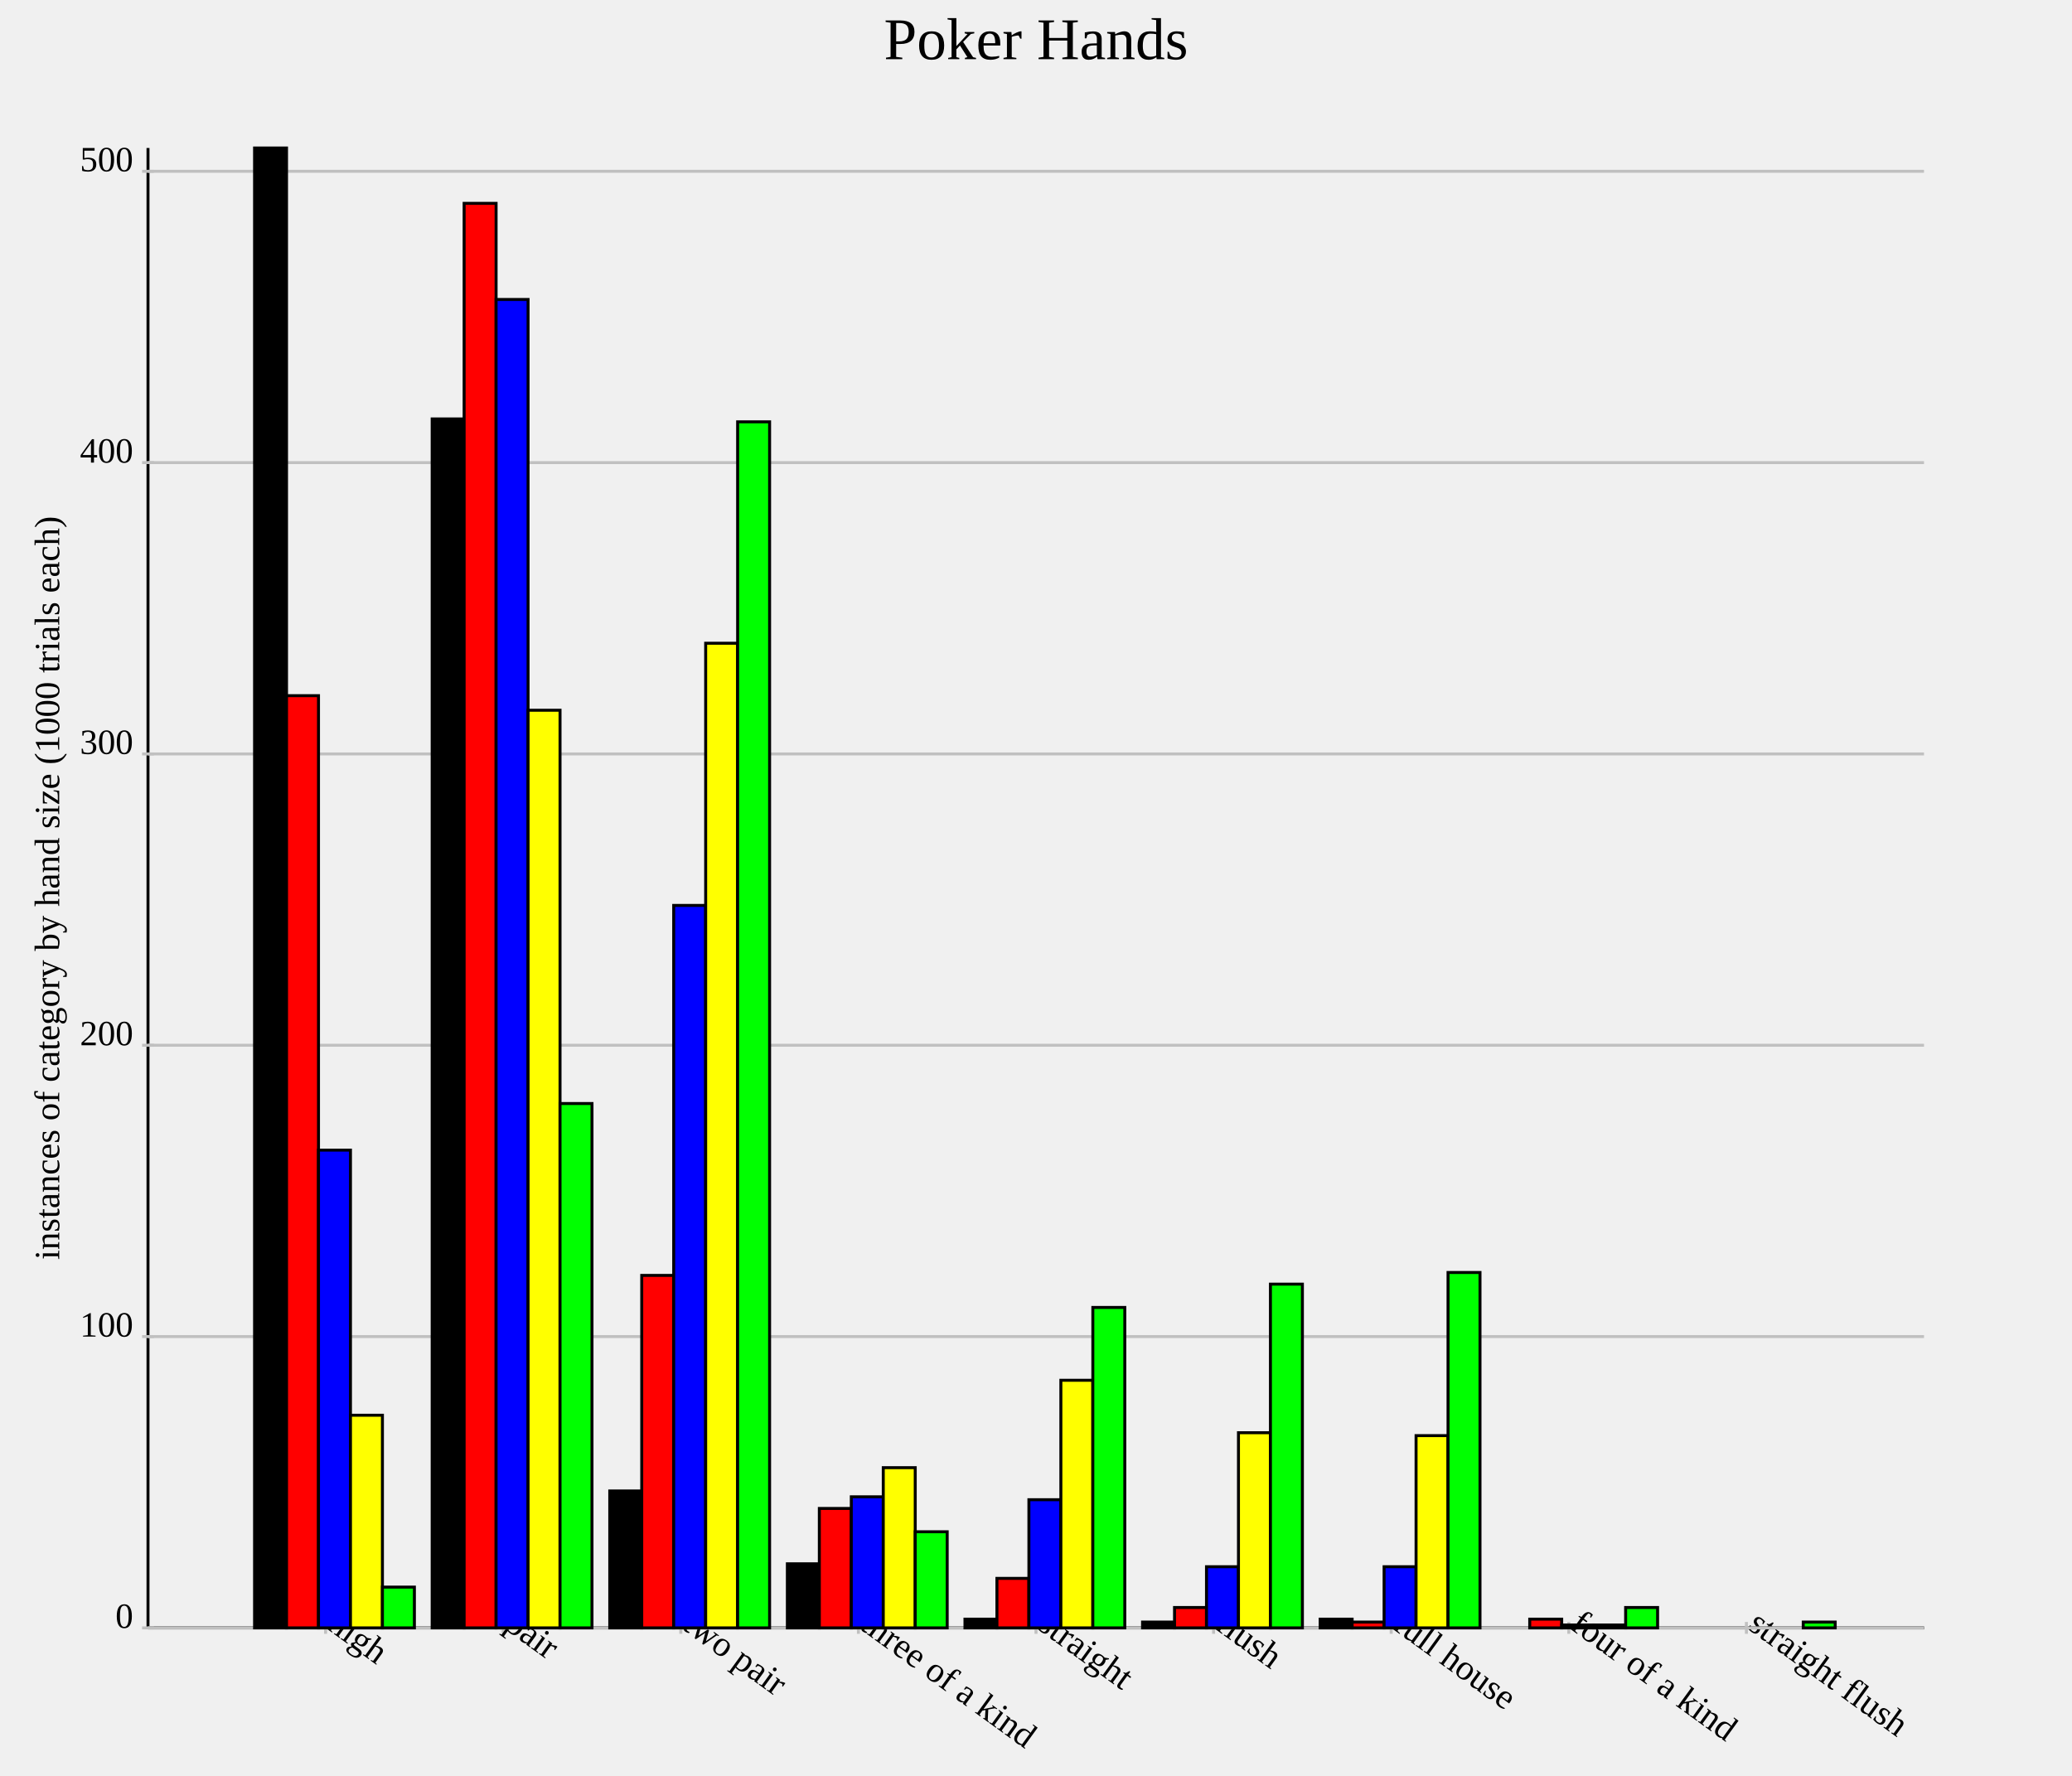
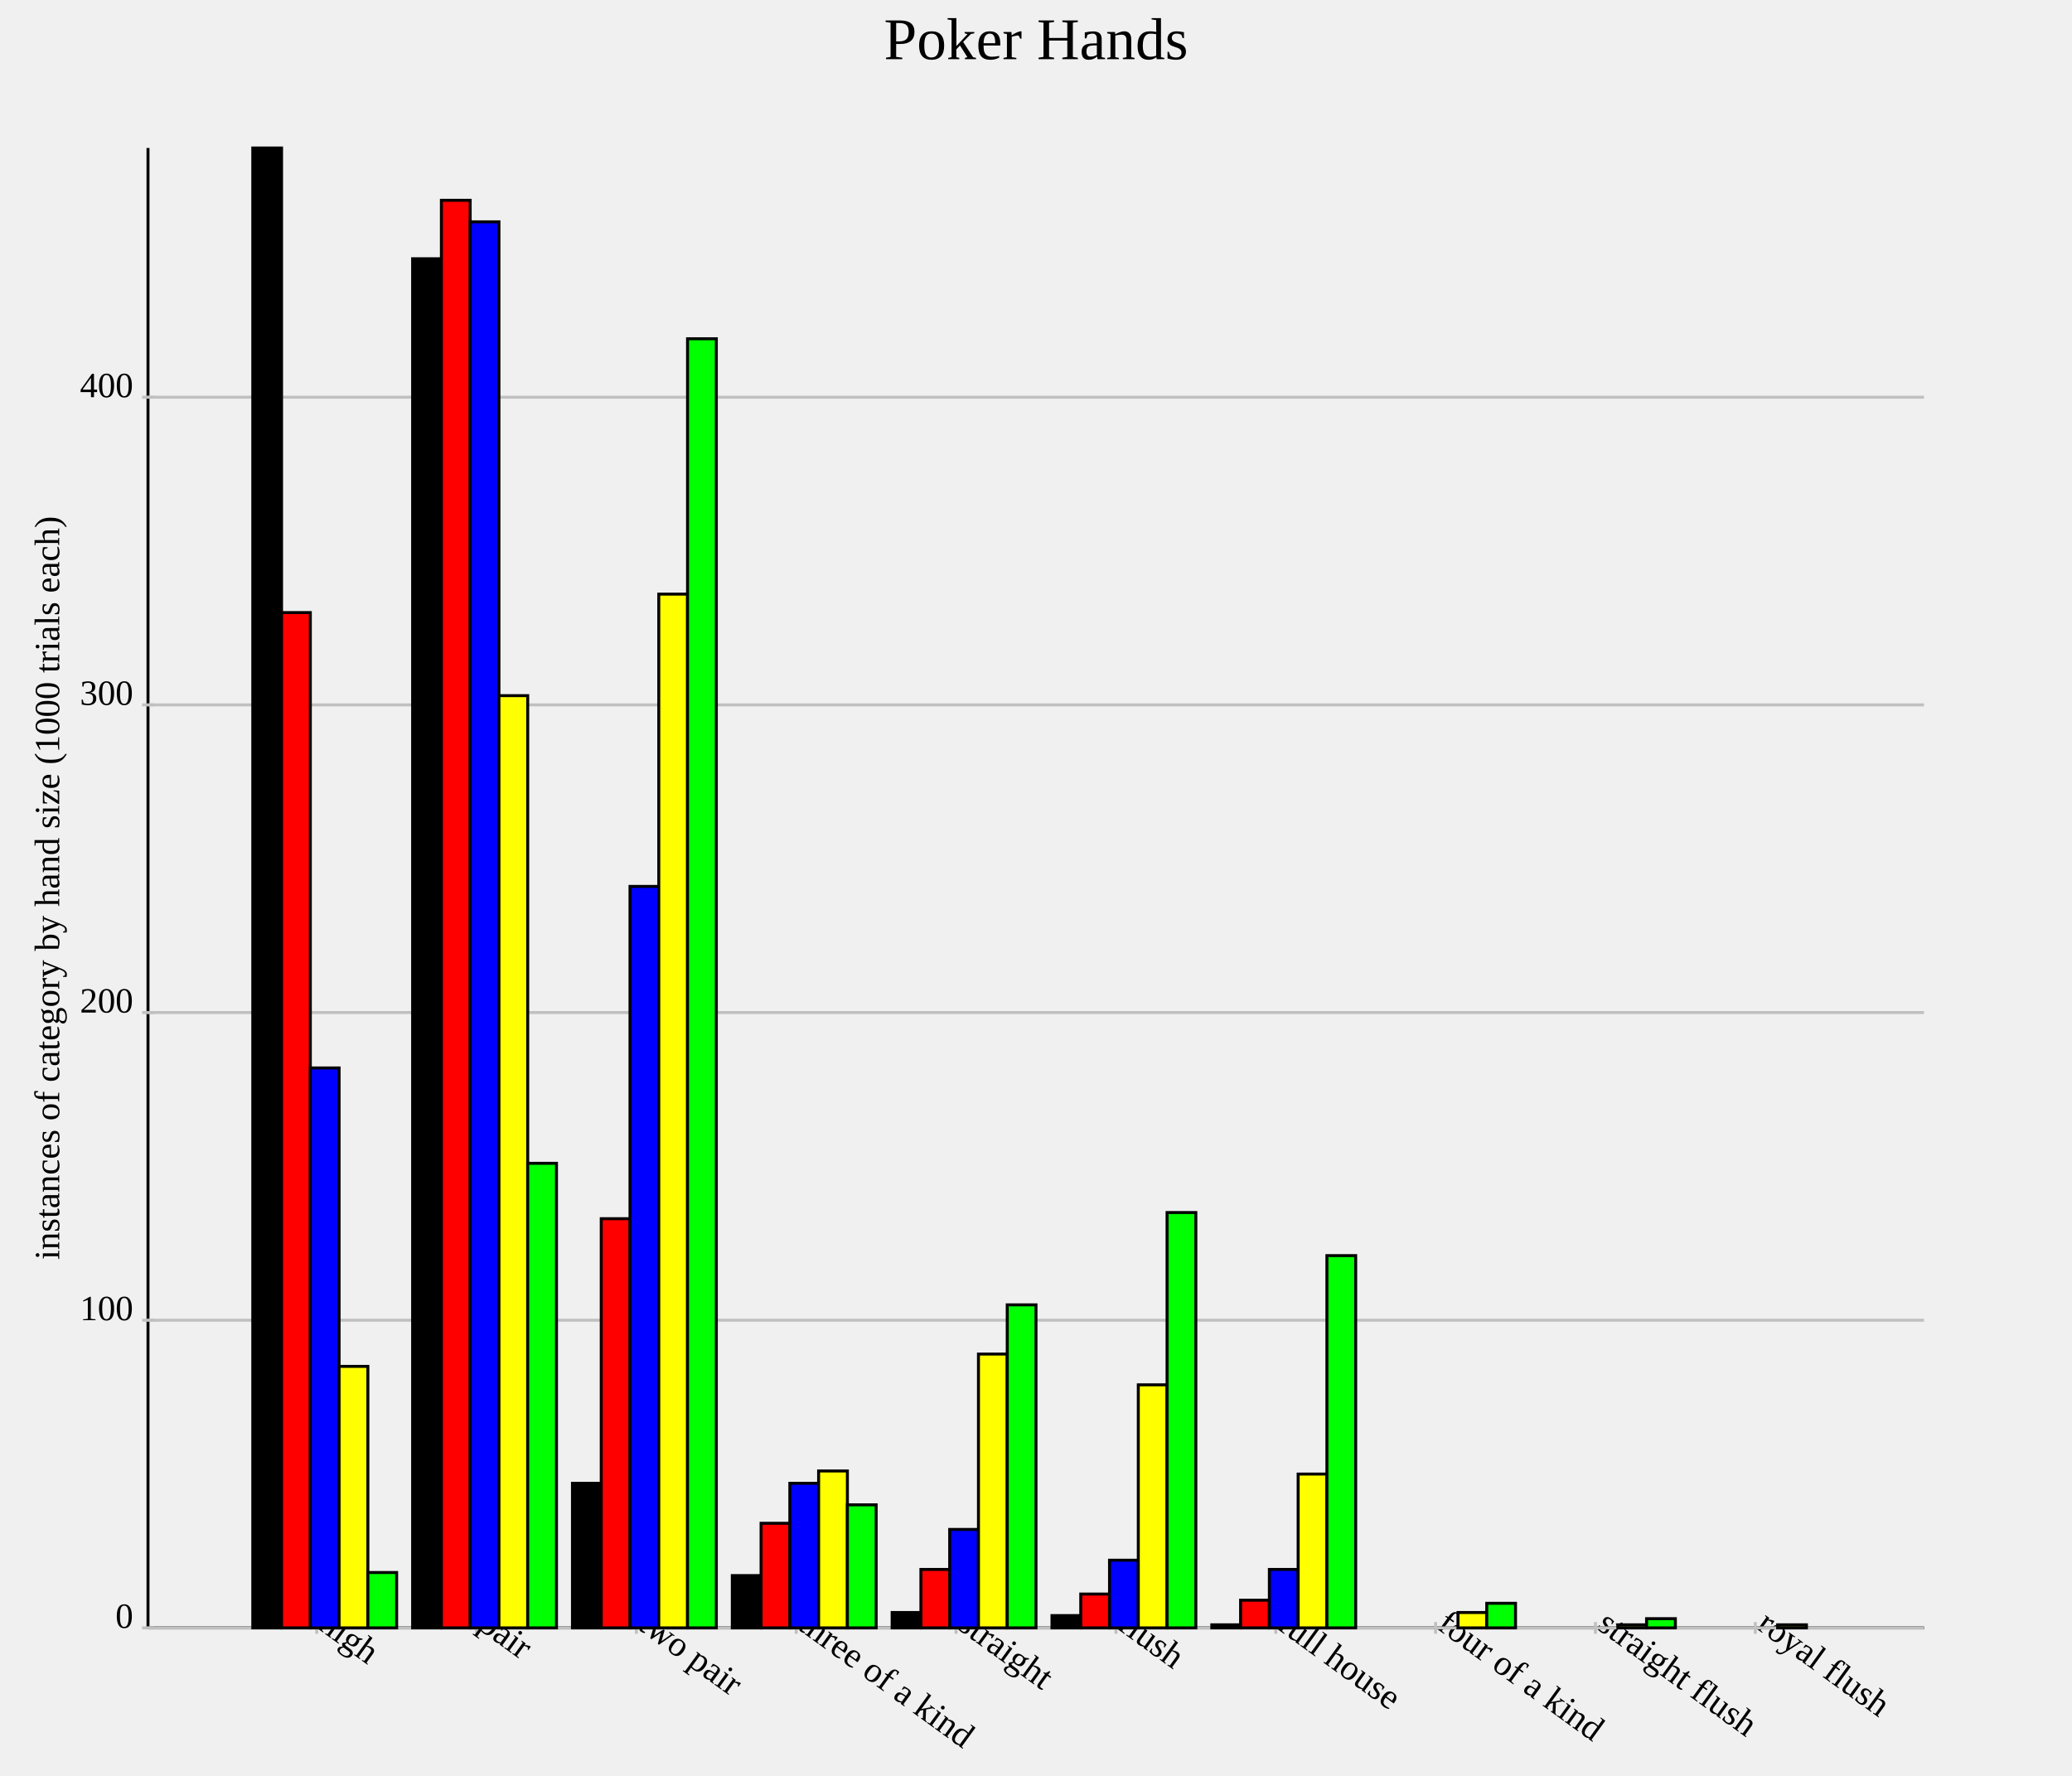
<svg xmlns="http://www.w3.org/2000/svg" version="1.1" width="700.0" height="600.0">
  <style>.caption {
  font-size: 14px;
  font-family: Georgia, serif;
}
</style>
  <line x1="50.0" y1="550.0" x2="650.0" y2="550.0" stroke="rgb(0,0,0)" stroke-width="1" />
  <line x1="50.0" y1="550.0" x2="50.0" y2="50.0" stroke="rgb(0,0,0)" stroke-width="1" />
-   <line x1="110.0" y1="548.0" x2="110.0" y2="552.0" stroke="rgb(192,192,192)" stroke-width="1" />
-   <text text-anchor="start" alignment-baseline="hanging" x="110.0" y="550.0" font-size="12.0" transform="rotate(36.0,110.0,550.0)">high</text>
-   <line x1="170.0" y1="548.0" x2="170.0" y2="552.0" stroke="rgb(192,192,192)" stroke-width="1" />
-   <text text-anchor="start" alignment-baseline="hanging" x="170.0" y="550.0" font-size="12.0" transform="rotate(36.0,170.0,550.0)">pair</text>
-   <line x1="230.0" y1="548.0" x2="230.0" y2="552.0" stroke="rgb(192,192,192)" stroke-width="1" />
-   <text text-anchor="start" alignment-baseline="hanging" x="230.0" y="550.0" font-size="12.0" transform="rotate(36.0,230.0,550.0)">two pair</text>
-   <line x1="290.0" y1="548.0" x2="290.0" y2="552.0" stroke="rgb(192,192,192)" stroke-width="1" />
-   <text text-anchor="start" alignment-baseline="hanging" x="290.0" y="550.0" font-size="12.0" transform="rotate(36.0,290.0,550.0)">three of a kind</text>
-   <line x1="350.0" y1="548.0" x2="350.0" y2="552.0" stroke="rgb(192,192,192)" stroke-width="1" />
-   <text text-anchor="start" alignment-baseline="hanging" x="350.0" y="550.0" font-size="12.0" transform="rotate(36.0,350.0,550.0)">straight</text>
-   <line x1="410" y1="548.0" x2="410" y2="552.0" stroke="rgb(192,192,192)" stroke-width="1" />
-   <text text-anchor="start" alignment-baseline="hanging" x="410" y="550.0" font-size="12.0" transform="rotate(36.0,410,550.0)">flush</text>
-   <line x1="470" y1="548.0" x2="470" y2="552.0" stroke="rgb(192,192,192)" stroke-width="1" />
-   <text text-anchor="start" alignment-baseline="hanging" x="470" y="550.0" font-size="12.0" transform="rotate(36.0,470,550.0)">full house</text>
-   <line x1="530.0" y1="548.0" x2="530.0" y2="552.0" stroke="rgb(192,192,192)" stroke-width="1" />
-   <text text-anchor="start" alignment-baseline="hanging" x="530.0" y="550.0" font-size="12.0" transform="rotate(36.0,530.0,550.0)">four of a kind</text>
-   <line x1="590" y1="548.0" x2="590" y2="552.0" stroke="rgb(192,192,192)" stroke-width="1" />
-   <text text-anchor="start" alignment-baseline="hanging" x="590" y="550.0" font-size="12.0" transform="rotate(36.0,590,550.0)">straight flush</text>
+   <line x1="107.0" y1="548.0" x2="107.0" y2="552.0" stroke="rgb(192,192,192)" stroke-width="1" />
+   <text text-anchor="start" alignment-baseline="hanging" x="107.0" y="550.0" font-size="12.0" transform="rotate(36.0,107.0,550.0)">high</text>
+   <line x1="161.0" y1="548.0" x2="161.0" y2="552.0" stroke="rgb(192,192,192)" stroke-width="1" />
+   <text text-anchor="start" alignment-baseline="hanging" x="161.0" y="550.0" font-size="12.0" transform="rotate(36.0,161.0,550.0)">pair</text>
+   <line x1="215" y1="548.0" x2="215" y2="552.0" stroke="rgb(192,192,192)" stroke-width="1" />
+   <text text-anchor="start" alignment-baseline="hanging" x="215" y="550.0" font-size="12.0" transform="rotate(36.0,215,550.0)">two pair</text>
+   <line x1="269.0" y1="548.0" x2="269.0" y2="552.0" stroke="rgb(192,192,192)" stroke-width="1" />
+   <text text-anchor="start" alignment-baseline="hanging" x="269.0" y="550.0" font-size="12.0" transform="rotate(36.0,269.0,550.0)">three of a kind</text>
+   <line x1="323.0" y1="548.0" x2="323.0" y2="552.0" stroke="rgb(192,192,192)" stroke-width="1" />
+   <text text-anchor="start" alignment-baseline="hanging" x="323.0" y="550.0" font-size="12.0" transform="rotate(36.0,323.0,550.0)">straight</text>
+   <line x1="377.0" y1="548.0" x2="377.0" y2="552.0" stroke="rgb(192,192,192)" stroke-width="1" />
+   <text text-anchor="start" alignment-baseline="hanging" x="377.0" y="550.0" font-size="12.0" transform="rotate(36.0,377.0,550.0)">flush</text>
+   <line x1="431.0" y1="548.0" x2="431.0" y2="552.0" stroke="rgb(192,192,192)" stroke-width="1" />
+   <text text-anchor="start" alignment-baseline="hanging" x="431.0" y="550.0" font-size="12.0" transform="rotate(36.0,431.0,550.0)">full house</text>
+   <line x1="485.0" y1="548.0" x2="485.0" y2="552.0" stroke="rgb(192,192,192)" stroke-width="1" />
+   <text text-anchor="start" alignment-baseline="hanging" x="485.0" y="550.0" font-size="12.0" transform="rotate(36.0,485.0,550.0)">four of a kind</text>
+   <line x1="539.0" y1="548.0" x2="539.0" y2="552.0" stroke="rgb(192,192,192)" stroke-width="1" />
+   <text text-anchor="start" alignment-baseline="hanging" x="539.0" y="550.0" font-size="12.0" transform="rotate(36.0,539.0,550.0)">straight flush</text>
+   <line x1="593.0" y1="548.0" x2="593.0" y2="552.0" stroke="rgb(192,192,192)" stroke-width="1" />
+   <text text-anchor="start" alignment-baseline="hanging" x="593.0" y="550.0" font-size="12.0" transform="rotate(36.0,593.0,550.0)">royal flush</text>
  <line x1="50.0" y1="550.0" x2="650.0" y2="550.0" stroke="rgb(192,192,192)" stroke-width="1" />
  <text text-anchor="end" alignment-baseline="middle" x="45.0" y="550.0" font-size="12.0">0</text>
  <line x1="48.0" y1="550.0" x2="52.0" y2="550.0" stroke="rgb(192,192,192)" stroke-width="1" />
-   <line x1="50.0" y1="451.575" x2="650.0" y2="451.575" stroke="rgb(192,192,192)" stroke-width="1" />
-   <text text-anchor="end" alignment-baseline="middle" x="45.0" y="451.575" font-size="12.0">100</text>
-   <line x1="48.0" y1="451.575" x2="52.0" y2="451.575" stroke="rgb(192,192,192)" stroke-width="1" />
-   <line x1="50.0" y1="353.15" x2="650.0" y2="353.15" stroke="rgb(192,192,192)" stroke-width="1" />
-   <text text-anchor="end" alignment-baseline="middle" x="45.0" y="353.15" font-size="12.0">200</text>
-   <line x1="48.0" y1="353.15" x2="52.0" y2="353.15" stroke="rgb(192,192,192)" stroke-width="1" />
-   <line x1="50.0" y1="254.724" x2="650.0" y2="254.724" stroke="rgb(192,192,192)" stroke-width="1" />
-   <text text-anchor="end" alignment-baseline="middle" x="45.0" y="254.724" font-size="12.0">300</text>
-   <line x1="48.0" y1="254.724" x2="52.0" y2="254.724" stroke="rgb(192,192,192)" stroke-width="1" />
-   <line x1="50.0" y1="156.299" x2="650.0" y2="156.299" stroke="rgb(192,192,192)" stroke-width="1" />
-   <text text-anchor="end" alignment-baseline="middle" x="45.0" y="156.299" font-size="12.0">400</text>
-   <line x1="48.0" y1="156.299" x2="52.0" y2="156.299" stroke="rgb(192,192,192)" stroke-width="1" />
-   <line x1="50.0" y1="57.874" x2="650.0" y2="57.874" stroke="rgb(192,192,192)" stroke-width="1" />
-   <text text-anchor="end" alignment-baseline="middle" x="45.0" y="57.874" font-size="12.0">500</text>
-   <line x1="48.0" y1="57.874" x2="52.0" y2="57.874" stroke="rgb(192,192,192)" stroke-width="1" />
-   <rect id="rect0" fill="rgb(0,0,0)" stroke="black" x="86.0" y="50.0" width="10.8" height="500.0" stroke-width="1" />
-   <rect id="rect1" fill="rgb(0,0,0)" stroke="black" x="146.0" y="141.535" width="10.8" height="408.465" stroke-width="1" />
-   <rect id="rect2" fill="rgb(0,0,0)" stroke="black" x="206.0" y="503.74" width="10.8" height="46.26" stroke-width="1" />
-   <rect id="rect3" fill="rgb(0,0,0)" stroke="black" x="266.0" y="528.346" width="10.8" height="21.654" stroke-width="1" />
-   <rect id="rect4" fill="rgb(0,0,0)" stroke="black" x="326.0" y="547.047" width="10.8" height="2.953" stroke-width="1" />
-   <rect id="rect5" fill="rgb(0,0,0)" stroke="black" x="386" y="548.031" width="10.8" height="1.969" stroke-width="1" />
-   <rect id="rect6" fill="rgb(0,0,0)" stroke="black" x="446" y="547.047" width="10.8" height="2.953" stroke-width="1" />
-   <rect id="rect7" fill="rgb(0,0,0)" stroke="black" x="506.0" y="550.0" width="10.8" height="0.0" stroke-width="1" />
-   <rect id="rect8" fill="rgb(0,0,0)" stroke="black" x="566" y="550.0" width="10.8" height="0.0" stroke-width="1" />
-   <rect id="rect9" fill="rgb(255,0,0)" stroke="black" x="96.8" y="235.039" width="10.8" height="314.961" stroke-width="1" />
-   <rect id="rect10" fill="rgb(255,0,0)" stroke="black" x="156.8" y="68.701" width="10.8" height="481.299" stroke-width="1" />
-   <rect id="rect11" fill="rgb(255,0,0)" stroke="black" x="216.8" y="430.906" width="10.8" height="119.094" stroke-width="1" />
-   <rect id="rect12" fill="rgb(255,0,0)" stroke="black" x="276.8" y="509.646" width="10.8" height="40.354" stroke-width="1" />
-   <rect id="rect13" fill="rgb(255,0,0)" stroke="black" x="336.8" y="533.268" width="10.8" height="16.732" stroke-width="1" />
-   <rect id="rect14" fill="rgb(255,0,0)" stroke="black" x="396.8" y="543.11" width="10.8" height="6.89" stroke-width="1" />
-   <rect id="rect15" fill="rgb(255,0,0)" stroke="black" x="456.8" y="548.031" width="10.8" height="1.969" stroke-width="1" />
-   <rect id="rect16" fill="rgb(255,0,0)" stroke="black" x="516.8" y="547.047" width="10.8" height="2.953" stroke-width="1" />
-   <rect id="rect17" fill="rgb(255,0,0)" stroke="black" x="576.8" y="550.0" width="10.8" height="0.0" stroke-width="1" />
-   <rect id="rect18" fill="rgb(0,0,255)" stroke="black" x="107.6" y="388.583" width="10.8" height="161.417" stroke-width="1" />
-   <rect id="rect19" fill="rgb(0,0,255)" stroke="black" x="167.6" y="101.181" width="10.8" height="448.819" stroke-width="1" />
-   <rect id="rect20" fill="rgb(0,0,255)" stroke="black" x="227.6" y="305.906" width="10.8" height="244.094" stroke-width="1" />
-   <rect id="rect21" fill="rgb(0,0,255)" stroke="black" x="287.6" y="505.709" width="10.8" height="44.291" stroke-width="1" />
-   <rect id="rect22" fill="rgb(0,0,255)" stroke="black" x="347.6" y="506.693" width="10.8" height="43.307" stroke-width="1" />
-   <rect id="rect23" fill="rgb(0,0,255)" stroke="black" x="407.6" y="529.331" width="10.8" height="20.669" stroke-width="1" />
-   <rect id="rect24" fill="rgb(0,0,255)" stroke="black" x="467.6" y="529.331" width="10.8" height="20.669" stroke-width="1" />
-   <rect id="rect25" fill="rgb(0,0,255)" stroke="black" x="527.6" y="549.016" width="10.8" height="0.984" stroke-width="1" />
-   <rect id="rect26" fill="rgb(0,0,255)" stroke="black" x="587.6" y="550.0" width="10.8" height="0.0" stroke-width="1" />
-   <rect id="rect27" fill="rgb(255,255,0)" stroke="black" x="118.4" y="478.15" width="10.8" height="71.85" stroke-width="1" />
-   <rect id="rect28" fill="rgb(255,255,0)" stroke="black" x="178.4" y="239.961" width="10.8" height="310.039" stroke-width="1" />
-   <rect id="rect29" fill="rgb(255,255,0)" stroke="black" x="238.4" y="217.323" width="10.8" height="332.677" stroke-width="1" />
-   <rect id="rect30" fill="rgb(255,255,0)" stroke="black" x="298.4" y="495.866" width="10.8" height="54.134" stroke-width="1" />
-   <rect id="rect31" fill="rgb(255,255,0)" stroke="black" x="358.4" y="466.339" width="10.8" height="83.661" stroke-width="1" />
-   <rect id="rect32" fill="rgb(255,255,0)" stroke="black" x="418.4" y="484.055" width="10.8" height="65.945" stroke-width="1" />
-   <rect id="rect33" fill="rgb(255,255,0)" stroke="black" x="478.4" y="485.039" width="10.8" height="64.961" stroke-width="1" />
-   <rect id="rect34" fill="rgb(255,255,0)" stroke="black" x="538.4" y="549.016" width="10.8" height="0.984" stroke-width="1" />
-   <rect id="rect35" fill="rgb(255,255,0)" stroke="black" x="598.4" y="550.0" width="10.8" height="0.0" stroke-width="1" />
-   <rect id="rect36" fill="rgb(0,255,0)" stroke="black" x="129.2" y="536.22" width="10.8" height="13.78" stroke-width="1" />
-   <rect id="rect37" fill="rgb(0,255,0)" stroke="black" x="189.2" y="372.835" width="10.8" height="177.165" stroke-width="1" />
-   <rect id="rect38" fill="rgb(0,255,0)" stroke="black" x="249.2" y="142.52" width="10.8" height="407.48" stroke-width="1" />
-   <rect id="rect39" fill="rgb(0,255,0)" stroke="black" x="309.2" y="517.52" width="10.8" height="32.48" stroke-width="1" />
-   <rect id="rect40" fill="rgb(0,255,0)" stroke="black" x="369.2" y="441.732" width="10.8" height="108.268" stroke-width="1" />
-   <rect id="rect41" fill="rgb(0,255,0)" stroke="black" x="429.2" y="433.858" width="10.8" height="116.142" stroke-width="1" />
-   <rect id="rect42" fill="rgb(0,255,0)" stroke="black" x="489.2" y="429.921" width="10.8" height="120.079" stroke-width="1" />
-   <rect id="rect43" fill="rgb(0,255,0)" stroke="black" x="549.2" y="543.11" width="10.8" height="6.89" stroke-width="1" />
-   <rect id="rect44" fill="rgb(0,255,0)" stroke="black" x="609.2" y="548.031" width="10.8" height="1.969" stroke-width="1" />
+   <line x1="50.0" y1="446.05" x2="650.0" y2="446.05" stroke="rgb(192,192,192)" stroke-width="1" />
+   <text text-anchor="end" alignment-baseline="middle" x="45.0" y="446.05" font-size="12.0">100</text>
+   <line x1="48.0" y1="446.05" x2="52.0" y2="446.05" stroke="rgb(192,192,192)" stroke-width="1" />
+   <line x1="50.0" y1="342.1" x2="650.0" y2="342.1" stroke="rgb(192,192,192)" stroke-width="1" />
+   <text text-anchor="end" alignment-baseline="middle" x="45.0" y="342.1" font-size="12.0">200</text>
+   <line x1="48.0" y1="342.1" x2="52.0" y2="342.1" stroke="rgb(192,192,192)" stroke-width="1" />
+   <line x1="50.0" y1="238.15" x2="650.0" y2="238.15" stroke="rgb(192,192,192)" stroke-width="1" />
+   <text text-anchor="end" alignment-baseline="middle" x="45.0" y="238.15" font-size="12.0">300</text>
+   <line x1="48.0" y1="238.15" x2="52.0" y2="238.15" stroke="rgb(192,192,192)" stroke-width="1" />
+   <line x1="50.0" y1="134.2" x2="650.0" y2="134.2" stroke="rgb(192,192,192)" stroke-width="1" />
+   <text text-anchor="end" alignment-baseline="middle" x="45.0" y="134.2" font-size="12.0">400</text>
+   <line x1="48.0" y1="134.2" x2="52.0" y2="134.2" stroke="rgb(192,192,192)" stroke-width="1" />
+   <rect id="rect0" fill="rgb(0,0,0)" stroke="black" x="85.4" y="50.0" width="9.72" height="500.0" stroke-width="1" />
+   <rect id="rect1" fill="rgb(0,0,0)" stroke="black" x="139.4" y="87.422" width="9.72" height="462.578" stroke-width="1" />
+   <rect id="rect2" fill="rgb(0,0,0)" stroke="black" x="193.4" y="501.143" width="9.72" height="48.857" stroke-width="1" />
+   <rect id="rect3" fill="rgb(0,0,0)" stroke="black" x="247.4" y="532.328" width="9.72" height="17.672" stroke-width="1" />
+   <rect id="rect4" fill="rgb(0,0,0)" stroke="black" x="301.4" y="544.802" width="9.72" height="5.198" stroke-width="1" />
+   <rect id="rect5" fill="rgb(0,0,0)" stroke="black" x="355.4" y="545.842" width="9.72" height="4.158" stroke-width="1" />
+   <rect id="rect6" fill="rgb(0,0,0)" stroke="black" x="409.4" y="548.96" width="9.72" height="1.04" stroke-width="1" />
+   <rect id="rect7" fill="rgb(0,0,0)" stroke="black" x="463.4" y="550.0" width="9.72" height="0.0" stroke-width="1" />
+   <rect id="rect8" fill="rgb(0,0,0)" stroke="black" x="517.4" y="550.0" width="9.72" height="0.0" stroke-width="1" />
+   <rect id="rect9" fill="rgb(0,0,0)" stroke="black" x="571.4" y="550.0" width="9.72" height="0.0" stroke-width="1" />
+   <rect id="rect10" fill="rgb(255,0,0)" stroke="black" x="95.12" y="206.965" width="9.72" height="343.035" stroke-width="1" />
+   <rect id="rect11" fill="rgb(255,0,0)" stroke="black" x="149.12" y="67.672" width="9.72" height="482.328" stroke-width="1" />
+   <rect id="rect12" fill="rgb(255,0,0)" stroke="black" x="203.12" y="411.746" width="9.72" height="138.254" stroke-width="1" />
+   <rect id="rect13" fill="rgb(255,0,0)" stroke="black" x="257.12" y="514.657" width="9.72" height="35.343" stroke-width="1" />
+   <rect id="rect14" fill="rgb(255,0,0)" stroke="black" x="311.12" y="530.249" width="9.72" height="19.751" stroke-width="1" />
+   <rect id="rect15" fill="rgb(255,0,0)" stroke="black" x="365.12" y="538.565" width="9.72" height="11.435" stroke-width="1" />
+   <rect id="rect16" fill="rgb(255,0,0)" stroke="black" x="419.12" y="540.644" width="9.72" height="9.356" stroke-width="1" />
+   <rect id="rect17" fill="rgb(255,0,0)" stroke="black" x="473.12" y="550.0" width="9.72" height="0.0" stroke-width="1" />
+   <rect id="rect18" fill="rgb(255,0,0)" stroke="black" x="527.12" y="550.0" width="9.72" height="0.0" stroke-width="1" />
+   <rect id="rect19" fill="rgb(255,0,0)" stroke="black" x="581.12" y="550.0" width="9.72" height="0.0" stroke-width="1" />
+   <rect id="rect20" fill="rgb(0,0,255)" stroke="black" x="104.84" y="360.811" width="9.72" height="189.189" stroke-width="1" />
+   <rect id="rect21" fill="rgb(0,0,255)" stroke="black" x="158.84" y="74.948" width="9.72" height="475.052" stroke-width="1" />
+   <rect id="rect22" fill="rgb(0,0,255)" stroke="black" x="212.84" y="299.48" width="9.72" height="250.52" stroke-width="1" />
+   <rect id="rect23" fill="rgb(0,0,255)" stroke="black" x="266.84" y="501.143" width="9.72" height="48.857" stroke-width="1" />
+   <rect id="rect24" fill="rgb(0,0,255)" stroke="black" x="320.84" y="516.736" width="9.72" height="33.264" stroke-width="1" />
+   <rect id="rect25" fill="rgb(0,0,255)" stroke="black" x="374.84" y="527.131" width="9.72" height="22.869" stroke-width="1" />
+   <rect id="rect26" fill="rgb(0,0,255)" stroke="black" x="428.84" y="530.249" width="9.72" height="19.751" stroke-width="1" />
+   <rect id="rect27" fill="rgb(0,0,255)" stroke="black" x="482.84" y="550.0" width="9.72" height="0.0" stroke-width="1" />
+   <rect id="rect28" fill="rgb(0,0,255)" stroke="black" x="536.84" y="550.0" width="9.72" height="0.0" stroke-width="1" />
+   <rect id="rect29" fill="rgb(0,0,255)" stroke="black" x="590.84" y="550.0" width="9.72" height="0.0" stroke-width="1" />
+   <rect id="rect30" fill="rgb(255,255,0)" stroke="black" x="114.56" y="461.642" width="9.72" height="88.358" stroke-width="1" />
+   <rect id="rect31" fill="rgb(255,255,0)" stroke="black" x="168.56" y="235.031" width="9.72" height="314.969" stroke-width="1" />
+   <rect id="rect32" fill="rgb(255,255,0)" stroke="black" x="222.56" y="200.728" width="9.72" height="349.272" stroke-width="1" />
+   <rect id="rect33" fill="rgb(255,255,0)" stroke="black" x="276.56" y="496.985" width="9.72" height="53.015" stroke-width="1" />
+   <rect id="rect34" fill="rgb(255,255,0)" stroke="black" x="330.56" y="457.484" width="9.72" height="92.516" stroke-width="1" />
+   <rect id="rect35" fill="rgb(255,255,0)" stroke="black" x="384.56" y="467.879" width="9.72" height="82.121" stroke-width="1" />
+   <rect id="rect36" fill="rgb(255,255,0)" stroke="black" x="438.56" y="498.025" width="9.72" height="51.975" stroke-width="1" />
+   <rect id="rect37" fill="rgb(255,255,0)" stroke="black" x="492.56" y="544.802" width="9.72" height="5.198" stroke-width="1" />
+   <rect id="rect38" fill="rgb(255,255,0)" stroke="black" x="546.56" y="548.96" width="9.72" height="1.04" stroke-width="1" />
+   <rect id="rect39" fill="rgb(255,255,0)" stroke="black" x="600.56" y="548.96" width="9.72" height="1.04" stroke-width="1" />
+   <rect id="rect40" fill="rgb(0,255,0)" stroke="black" x="124.28" y="531.289" width="9.72" height="18.711" stroke-width="1" />
+   <rect id="rect41" fill="rgb(0,255,0)" stroke="black" x="178.28" y="393.035" width="9.72" height="156.965" stroke-width="1" />
+   <rect id="rect42" fill="rgb(0,255,0)" stroke="black" x="232.28" y="114.449" width="9.72" height="435.551" stroke-width="1" />
+   <rect id="rect43" fill="rgb(0,255,0)" stroke="black" x="286.28" y="508.42" width="9.72" height="41.58" stroke-width="1" />
+   <rect id="rect44" fill="rgb(0,255,0)" stroke="black" x="340.28" y="440.852" width="9.72" height="109.148" stroke-width="1" />
+   <rect id="rect45" fill="rgb(0,255,0)" stroke="black" x="394.28" y="409.667" width="9.72" height="140.333" stroke-width="1" />
+   <rect id="rect46" fill="rgb(0,255,0)" stroke="black" x="448.28" y="424.22" width="9.72" height="125.78" stroke-width="1" />
+   <rect id="rect47" fill="rgb(0,255,0)" stroke="black" x="502.28" y="541.684" width="9.72" height="8.316" stroke-width="1" />
+   <rect id="rect48" fill="rgb(0,255,0)" stroke="black" x="556.28" y="546.881" width="9.72" height="3.119" stroke-width="1" />
+   <rect id="rect49" fill="rgb(0,255,0)" stroke="black" x="610.28" y="550.0" width="9.72" height="0.0" stroke-width="1" />
  <g>
    <rect id="tooltipbg0" x="0" y="0" width="0" height="0" visibility="hidden" fill="white" />
-     <text class="pointLabel" id="tooltiptext0" text-anchor="middle" alignment-baseline="middle" x="91.4" y="300.0" fill="black" visibility="hidden">high from 5</text>
+     <text class="pointLabel" id="tooltiptext0" text-anchor="middle" alignment-baseline="middle" x="90.26" y="300.0" fill="black" visibility="hidden">high from 5</text>
  </g>
  <g>
    <rect id="tooltipbg1" x="0" y="0" width="0" height="0" visibility="hidden" fill="white" />
-     <text class="pointLabel" id="tooltiptext1" text-anchor="middle" alignment-baseline="middle" x="151.4" y="345.768" fill="black" visibility="hidden">pair from 5</text>
+     <text class="pointLabel" id="tooltiptext1" text-anchor="middle" alignment-baseline="middle" x="144.26" y="318.711" fill="black" visibility="hidden">pair from 5</text>
  </g>
  <g>
    <rect id="tooltipbg2" x="0" y="0" width="0" height="0" visibility="hidden" fill="white" />
-     <text class="pointLabel" id="tooltiptext2" text-anchor="middle" alignment-baseline="middle" x="211.4" y="526.87" fill="black" visibility="hidden">two pair from 5</text>
+     <text class="pointLabel" id="tooltiptext2" text-anchor="middle" alignment-baseline="middle" x="198.26" y="525.572" fill="black" visibility="hidden">two pair from 5</text>
  </g>
  <g>
    <rect id="tooltipbg3" x="0" y="0" width="0" height="0" visibility="hidden" fill="white" />
-     <text class="pointLabel" id="tooltiptext3" text-anchor="middle" alignment-baseline="middle" x="271.4" y="539.173" fill="black" visibility="hidden">three of a kind from 5</text>
+     <text class="pointLabel" id="tooltiptext3" text-anchor="middle" alignment-baseline="middle" x="252.26" y="541.164" fill="black" visibility="hidden">three of a kind from 5</text>
  </g>
  <g>
    <rect id="tooltipbg4" x="0" y="0" width="0" height="0" visibility="hidden" fill="white" />
-     <text class="pointLabel" id="tooltiptext4" text-anchor="middle" alignment-baseline="middle" x="331.4" y="548.524" fill="black" visibility="hidden">straight from 5</text>
+     <text class="pointLabel" id="tooltiptext4" text-anchor="middle" alignment-baseline="middle" x="306.26" y="547.401" fill="black" visibility="hidden">straight from 5</text>
  </g>
  <g>
    <rect id="tooltipbg5" x="0" y="0" width="0" height="0" visibility="hidden" fill="white" />
-     <text class="pointLabel" id="tooltiptext5" text-anchor="middle" alignment-baseline="middle" x="391.4" y="549.016" fill="black" visibility="hidden">flush from 5</text>
+     <text class="pointLabel" id="tooltiptext5" text-anchor="middle" alignment-baseline="middle" x="360.26" y="547.921" fill="black" visibility="hidden">flush from 5</text>
  </g>
  <g>
    <rect id="tooltipbg6" x="0" y="0" width="0" height="0" visibility="hidden" fill="white" />
-     <text class="pointLabel" id="tooltiptext6" text-anchor="middle" alignment-baseline="middle" x="451.4" y="548.524" fill="black" visibility="hidden">full house from 5</text>
+     <text class="pointLabel" id="tooltiptext6" text-anchor="middle" alignment-baseline="middle" x="414.26" y="549.48" fill="black" visibility="hidden">full house from 5</text>
  </g>
  <g>
    <rect id="tooltipbg7" x="0" y="0" width="0" height="0" visibility="hidden" fill="white" />
-     <text class="pointLabel" id="tooltiptext7" text-anchor="middle" alignment-baseline="middle" x="511.4" y="550.0" fill="black" visibility="hidden">four of a kind from 5</text>
+     <text class="pointLabel" id="tooltiptext7" text-anchor="middle" alignment-baseline="middle" x="468.26" y="550.0" fill="black" visibility="hidden">four of a kind from 5</text>
  </g>
  <g>
    <rect id="tooltipbg8" x="0" y="0" width="0" height="0" visibility="hidden" fill="white" />
-     <text class="pointLabel" id="tooltiptext8" text-anchor="middle" alignment-baseline="middle" x="571.4" y="550.0" fill="black" visibility="hidden">straight flush from 5</text>
+     <text class="pointLabel" id="tooltiptext8" text-anchor="middle" alignment-baseline="middle" x="522.26" y="550.0" fill="black" visibility="hidden">straight flush from 5</text>
  </g>
  <g>
    <rect id="tooltipbg9" x="0" y="0" width="0" height="0" visibility="hidden" fill="white" />
-     <text class="pointLabel" id="tooltiptext9" text-anchor="middle" alignment-baseline="middle" x="102.2" y="392.52" fill="black" visibility="hidden">high from 6</text>
+     <text class="pointLabel" id="tooltiptext9" text-anchor="middle" alignment-baseline="middle" x="576.26" y="550.0" fill="black" visibility="hidden">royal flush from 5</text>
  </g>
  <g>
    <rect id="tooltipbg10" x="0" y="0" width="0" height="0" visibility="hidden" fill="white" />
-     <text class="pointLabel" id="tooltiptext10" text-anchor="middle" alignment-baseline="middle" x="162.2" y="309.35" fill="black" visibility="hidden">pair from 6</text>
+     <text class="pointLabel" id="tooltiptext10" text-anchor="middle" alignment-baseline="middle" x="99.98" y="378.482" fill="black" visibility="hidden">high from 6</text>
  </g>
  <g>
    <rect id="tooltipbg11" x="0" y="0" width="0" height="0" visibility="hidden" fill="white" />
-     <text class="pointLabel" id="tooltiptext11" text-anchor="middle" alignment-baseline="middle" x="222.2" y="490.453" fill="black" visibility="hidden">two pair from 6</text>
+     <text class="pointLabel" id="tooltiptext11" text-anchor="middle" alignment-baseline="middle" x="153.98" y="308.836" fill="black" visibility="hidden">pair from 6</text>
  </g>
  <g>
    <rect id="tooltipbg12" x="0" y="0" width="0" height="0" visibility="hidden" fill="white" />
-     <text class="pointLabel" id="tooltiptext12" text-anchor="middle" alignment-baseline="middle" x="282.2" y="529.823" fill="black" visibility="hidden">three of a kind from 6</text>
+     <text class="pointLabel" id="tooltiptext12" text-anchor="middle" alignment-baseline="middle" x="207.98" y="480.873" fill="black" visibility="hidden">two pair from 6</text>
  </g>
  <g>
    <rect id="tooltipbg13" x="0" y="0" width="0" height="0" visibility="hidden" fill="white" />
-     <text class="pointLabel" id="tooltiptext13" text-anchor="middle" alignment-baseline="middle" x="342.2" y="541.634" fill="black" visibility="hidden">straight from 6</text>
+     <text class="pointLabel" id="tooltiptext13" text-anchor="middle" alignment-baseline="middle" x="261.98" y="532.328" fill="black" visibility="hidden">three of a kind from 6</text>
  </g>
  <g>
    <rect id="tooltipbg14" x="0" y="0" width="0" height="0" visibility="hidden" fill="white" />
-     <text class="pointLabel" id="tooltiptext14" text-anchor="middle" alignment-baseline="middle" x="402.2" y="546.555" fill="black" visibility="hidden">flush from 6</text>
+     <text class="pointLabel" id="tooltiptext14" text-anchor="middle" alignment-baseline="middle" x="315.98" y="540.125" fill="black" visibility="hidden">straight from 6</text>
  </g>
  <g>
    <rect id="tooltipbg15" x="0" y="0" width="0" height="0" visibility="hidden" fill="white" />
-     <text class="pointLabel" id="tooltiptext15" text-anchor="middle" alignment-baseline="middle" x="462.2" y="549.016" fill="black" visibility="hidden">full house from 6</text>
+     <text class="pointLabel" id="tooltiptext15" text-anchor="middle" alignment-baseline="middle" x="369.98" y="544.283" fill="black" visibility="hidden">flush from 6</text>
  </g>
  <g>
    <rect id="tooltipbg16" x="0" y="0" width="0" height="0" visibility="hidden" fill="white" />
-     <text class="pointLabel" id="tooltiptext16" text-anchor="middle" alignment-baseline="middle" x="522.2" y="548.524" fill="black" visibility="hidden">four of a kind from 6</text>
+     <text class="pointLabel" id="tooltiptext16" text-anchor="middle" alignment-baseline="middle" x="423.98" y="545.322" fill="black" visibility="hidden">full house from 6</text>
  </g>
  <g>
    <rect id="tooltipbg17" x="0" y="0" width="0" height="0" visibility="hidden" fill="white" />
-     <text class="pointLabel" id="tooltiptext17" text-anchor="middle" alignment-baseline="middle" x="582.2" y="550.0" fill="black" visibility="hidden">straight flush from 6</text>
+     <text class="pointLabel" id="tooltiptext17" text-anchor="middle" alignment-baseline="middle" x="477.98" y="550.0" fill="black" visibility="hidden">four of a kind from 6</text>
  </g>
  <g>
    <rect id="tooltipbg18" x="0" y="0" width="0" height="0" visibility="hidden" fill="white" />
-     <text class="pointLabel" id="tooltiptext18" text-anchor="middle" alignment-baseline="middle" x="113.0" y="469.291" fill="black" visibility="hidden">high from 7</text>
+     <text class="pointLabel" id="tooltiptext18" text-anchor="middle" alignment-baseline="middle" x="531.98" y="550.0" fill="black" visibility="hidden">straight flush from 6</text>
  </g>
  <g>
    <rect id="tooltipbg19" x="0" y="0" width="0" height="0" visibility="hidden" fill="white" />
-     <text class="pointLabel" id="tooltiptext19" text-anchor="middle" alignment-baseline="middle" x="173.0" y="325.591" fill="black" visibility="hidden">pair from 7</text>
+     <text class="pointLabel" id="tooltiptext19" text-anchor="middle" alignment-baseline="middle" x="585.98" y="550.0" fill="black" visibility="hidden">royal flush from 6</text>
  </g>
  <g>
    <rect id="tooltipbg20" x="0" y="0" width="0" height="0" visibility="hidden" fill="white" />
-     <text class="pointLabel" id="tooltiptext20" text-anchor="middle" alignment-baseline="middle" x="233" y="427.953" fill="black" visibility="hidden">two pair from 7</text>
+     <text class="pointLabel" id="tooltiptext20" text-anchor="middle" alignment-baseline="middle" x="109.7" y="455.405" fill="black" visibility="hidden">high from 7</text>
  </g>
  <g>
    <rect id="tooltipbg21" x="0" y="0" width="0" height="0" visibility="hidden" fill="white" />
-     <text class="pointLabel" id="tooltiptext21" text-anchor="middle" alignment-baseline="middle" x="293.0" y="527.854" fill="black" visibility="hidden">three of a kind from 7</text>
+     <text class="pointLabel" id="tooltiptext21" text-anchor="middle" alignment-baseline="middle" x="163.7" y="312.474" fill="black" visibility="hidden">pair from 7</text>
  </g>
  <g>
    <rect id="tooltipbg22" x="0" y="0" width="0" height="0" visibility="hidden" fill="white" />
-     <text class="pointLabel" id="tooltiptext22" text-anchor="middle" alignment-baseline="middle" x="353.0" y="528.346" fill="black" visibility="hidden">straight from 7</text>
+     <text class="pointLabel" id="tooltiptext22" text-anchor="middle" alignment-baseline="middle" x="217.7" y="424.74" fill="black" visibility="hidden">two pair from 7</text>
  </g>
  <g>
    <rect id="tooltipbg23" x="0" y="0" width="0" height="0" visibility="hidden" fill="white" />
-     <text class="pointLabel" id="tooltiptext23" text-anchor="middle" alignment-baseline="middle" x="413.0" y="539.665" fill="black" visibility="hidden">flush from 7</text>
+     <text class="pointLabel" id="tooltiptext23" text-anchor="middle" alignment-baseline="middle" x="271.7" y="525.572" fill="black" visibility="hidden">three of a kind from 7</text>
  </g>
  <g>
    <rect id="tooltipbg24" x="0" y="0" width="0" height="0" visibility="hidden" fill="white" />
-     <text class="pointLabel" id="tooltiptext24" text-anchor="middle" alignment-baseline="middle" x="473" y="539.665" fill="black" visibility="hidden">full house from 7</text>
+     <text class="pointLabel" id="tooltiptext24" text-anchor="middle" alignment-baseline="middle" x="325.7" y="533.368" fill="black" visibility="hidden">straight from 7</text>
  </g>
  <g>
    <rect id="tooltipbg25" x="0" y="0" width="0" height="0" visibility="hidden" fill="white" />
-     <text class="pointLabel" id="tooltiptext25" text-anchor="middle" alignment-baseline="middle" x="533.0" y="549.508" fill="black" visibility="hidden">four of a kind from 7</text>
+     <text class="pointLabel" id="tooltiptext25" text-anchor="middle" alignment-baseline="middle" x="379.7" y="538.565" fill="black" visibility="hidden">flush from 7</text>
  </g>
  <g>
    <rect id="tooltipbg26" x="0" y="0" width="0" height="0" visibility="hidden" fill="white" />
-     <text class="pointLabel" id="tooltiptext26" text-anchor="middle" alignment-baseline="middle" x="593.0" y="550.0" fill="black" visibility="hidden">straight flush from 7</text>
+     <text class="pointLabel" id="tooltiptext26" text-anchor="middle" alignment-baseline="middle" x="433.7" y="540.125" fill="black" visibility="hidden">full house from 7</text>
  </g>
  <g>
    <rect id="tooltipbg27" x="0" y="0" width="0" height="0" visibility="hidden" fill="white" />
-     <text class="pointLabel" id="tooltiptext27" text-anchor="middle" alignment-baseline="middle" x="123.8" y="514.075" fill="black" visibility="hidden">high from 8</text>
+     <text class="pointLabel" id="tooltiptext27" text-anchor="middle" alignment-baseline="middle" x="487.7" y="550.0" fill="black" visibility="hidden">four of a kind from 7</text>
  </g>
  <g>
    <rect id="tooltipbg28" x="0" y="0" width="0" height="0" visibility="hidden" fill="white" />
-     <text class="pointLabel" id="tooltiptext28" text-anchor="middle" alignment-baseline="middle" x="183.8" y="394.98" fill="black" visibility="hidden">pair from 8</text>
+     <text class="pointLabel" id="tooltiptext28" text-anchor="middle" alignment-baseline="middle" x="541.7" y="550.0" fill="black" visibility="hidden">straight flush from 7</text>
  </g>
  <g>
    <rect id="tooltipbg29" x="0" y="0" width="0" height="0" visibility="hidden" fill="white" />
-     <text class="pointLabel" id="tooltiptext29" text-anchor="middle" alignment-baseline="middle" x="243.8" y="383.661" fill="black" visibility="hidden">two pair from 8</text>
+     <text class="pointLabel" id="tooltiptext29" text-anchor="middle" alignment-baseline="middle" x="595.7" y="550.0" fill="black" visibility="hidden">royal flush from 7</text>
  </g>
  <g>
    <rect id="tooltipbg30" x="0" y="0" width="0" height="0" visibility="hidden" fill="white" />
-     <text class="pointLabel" id="tooltiptext30" text-anchor="middle" alignment-baseline="middle" x="303.8" y="522.933" fill="black" visibility="hidden">three of a kind from 8</text>
+     <text class="pointLabel" id="tooltiptext30" text-anchor="middle" alignment-baseline="middle" x="119.42" y="505.821" fill="black" visibility="hidden">high from 8</text>
  </g>
  <g>
    <rect id="tooltipbg31" x="0" y="0" width="0" height="0" visibility="hidden" fill="white" />
-     <text class="pointLabel" id="tooltiptext31" text-anchor="middle" alignment-baseline="middle" x="363.8" y="508.169" fill="black" visibility="hidden">straight from 8</text>
+     <text class="pointLabel" id="tooltiptext31" text-anchor="middle" alignment-baseline="middle" x="173.42" y="392.516" fill="black" visibility="hidden">pair from 8</text>
  </g>
  <g>
    <rect id="tooltipbg32" x="0" y="0" width="0" height="0" visibility="hidden" fill="white" />
-     <text class="pointLabel" id="tooltiptext32" text-anchor="middle" alignment-baseline="middle" x="423.8" y="517.028" fill="black" visibility="hidden">flush from 8</text>
+     <text class="pointLabel" id="tooltiptext32" text-anchor="middle" alignment-baseline="middle" x="227.42" y="375.364" fill="black" visibility="hidden">two pair from 8</text>
  </g>
  <g>
    <rect id="tooltipbg33" x="0" y="0" width="0" height="0" visibility="hidden" fill="white" />
-     <text class="pointLabel" id="tooltiptext33" text-anchor="middle" alignment-baseline="middle" x="483.8" y="517.52" fill="black" visibility="hidden">full house from 8</text>
+     <text class="pointLabel" id="tooltiptext33" text-anchor="middle" alignment-baseline="middle" x="281.42" y="523.493" fill="black" visibility="hidden">three of a kind from 8</text>
  </g>
  <g>
    <rect id="tooltipbg34" x="0" y="0" width="0" height="0" visibility="hidden" fill="white" />
-     <text class="pointLabel" id="tooltiptext34" text-anchor="middle" alignment-baseline="middle" x="543.8" y="549.508" fill="black" visibility="hidden">four of a kind from 8</text>
+     <text class="pointLabel" id="tooltiptext34" text-anchor="middle" alignment-baseline="middle" x="335.42" y="503.742" fill="black" visibility="hidden">straight from 8</text>
  </g>
  <g>
    <rect id="tooltipbg35" x="0" y="0" width="0" height="0" visibility="hidden" fill="white" />
-     <text class="pointLabel" id="tooltiptext35" text-anchor="middle" alignment-baseline="middle" x="603.8" y="550.0" fill="black" visibility="hidden">straight flush from 8</text>
+     <text class="pointLabel" id="tooltiptext35" text-anchor="middle" alignment-baseline="middle" x="389.42" y="508.94" fill="black" visibility="hidden">flush from 8</text>
  </g>
  <g>
    <rect id="tooltipbg36" x="0" y="0" width="0" height="0" visibility="hidden" fill="white" />
-     <text class="pointLabel" id="tooltiptext36" text-anchor="middle" alignment-baseline="middle" x="134.6" y="543.11" fill="black" visibility="hidden">high from 9</text>
+     <text class="pointLabel" id="tooltiptext36" text-anchor="middle" alignment-baseline="middle" x="443.42" y="524.012" fill="black" visibility="hidden">full house from 8</text>
  </g>
  <g>
    <rect id="tooltipbg37" x="0" y="0" width="0" height="0" visibility="hidden" fill="white" />
-     <text class="pointLabel" id="tooltiptext37" text-anchor="middle" alignment-baseline="middle" x="194.6" y="461.417" fill="black" visibility="hidden">pair from 9</text>
+     <text class="pointLabel" id="tooltiptext37" text-anchor="middle" alignment-baseline="middle" x="497.42" y="547.401" fill="black" visibility="hidden">four of a kind from 8</text>
  </g>
  <g>
    <rect id="tooltipbg38" x="0" y="0" width="0" height="0" visibility="hidden" fill="white" />
-     <text class="pointLabel" id="tooltiptext38" text-anchor="middle" alignment-baseline="middle" x="254.6" y="346.26" fill="black" visibility="hidden">two pair from 9</text>
+     <text class="pointLabel" id="tooltiptext38" text-anchor="middle" alignment-baseline="middle" x="551.42" y="549.48" fill="black" visibility="hidden">straight flush from 8</text>
  </g>
  <g>
    <rect id="tooltipbg39" x="0" y="0" width="0" height="0" visibility="hidden" fill="white" />
-     <text class="pointLabel" id="tooltiptext39" text-anchor="middle" alignment-baseline="middle" x="314.6" y="533.76" fill="black" visibility="hidden">three of a kind from 9</text>
+     <text class="pointLabel" id="tooltiptext39" text-anchor="middle" alignment-baseline="middle" x="605.42" y="549.48" fill="black" visibility="hidden">royal flush from 8</text>
  </g>
  <g>
    <rect id="tooltipbg40" x="0" y="0" width="0" height="0" visibility="hidden" fill="white" />
-     <text class="pointLabel" id="tooltiptext40" text-anchor="middle" alignment-baseline="middle" x="374.6" y="495.866" fill="black" visibility="hidden">straight from 9</text>
+     <text class="pointLabel" id="tooltiptext40" text-anchor="middle" alignment-baseline="middle" x="129.14" y="540.644" fill="black" visibility="hidden">high from 9</text>
  </g>
  <g>
    <rect id="tooltipbg41" x="0" y="0" width="0" height="0" visibility="hidden" fill="white" />
-     <text class="pointLabel" id="tooltiptext41" text-anchor="middle" alignment-baseline="middle" x="434.6" y="491.929" fill="black" visibility="hidden">flush from 9</text>
+     <text class="pointLabel" id="tooltiptext41" text-anchor="middle" alignment-baseline="middle" x="183.14" y="471.518" fill="black" visibility="hidden">pair from 9</text>
  </g>
  <g>
    <rect id="tooltipbg42" x="0" y="0" width="0" height="0" visibility="hidden" fill="white" />
-     <text class="pointLabel" id="tooltiptext42" text-anchor="middle" alignment-baseline="middle" x="494.6" y="489.961" fill="black" visibility="hidden">full house from 9</text>
+     <text class="pointLabel" id="tooltiptext42" text-anchor="middle" alignment-baseline="middle" x="237.14" y="332.225" fill="black" visibility="hidden">two pair from 9</text>
  </g>
  <g>
    <rect id="tooltipbg43" x="0" y="0" width="0" height="0" visibility="hidden" fill="white" />
-     <text class="pointLabel" id="tooltiptext43" text-anchor="middle" alignment-baseline="middle" x="554.6" y="546.555" fill="black" visibility="hidden">four of a kind from 9</text>
+     <text class="pointLabel" id="tooltiptext43" text-anchor="middle" alignment-baseline="middle" x="291.14" y="529.21" fill="black" visibility="hidden">three of a kind from 9</text>
  </g>
  <g>
    <rect id="tooltipbg44" x="0" y="0" width="0" height="0" visibility="hidden" fill="white" />
-     <text class="pointLabel" id="tooltiptext44" text-anchor="middle" alignment-baseline="middle" x="614.6" y="549.016" fill="black" visibility="hidden">straight flush from 9</text>
+     <text class="pointLabel" id="tooltiptext44" text-anchor="middle" alignment-baseline="middle" x="345.14" y="495.426" fill="black" visibility="hidden">straight from 9</text>
+   </g>
+   <g>
+     <rect id="tooltipbg45" x="0" y="0" width="0" height="0" visibility="hidden" fill="white" />
+     <text class="pointLabel" id="tooltiptext45" text-anchor="middle" alignment-baseline="middle" x="399.14" y="479.834" fill="black" visibility="hidden">flush from 9</text>
+   </g>
+   <g>
+     <rect id="tooltipbg46" x="0" y="0" width="0" height="0" visibility="hidden" fill="white" />
+     <text class="pointLabel" id="tooltiptext46" text-anchor="middle" alignment-baseline="middle" x="453.14" y="487.11" fill="black" visibility="hidden">full house from 9</text>
+   </g>
+   <g>
+     <rect id="tooltipbg47" x="0" y="0" width="0" height="0" visibility="hidden" fill="white" />
+     <text class="pointLabel" id="tooltiptext47" text-anchor="middle" alignment-baseline="middle" x="507.14" y="545.842" fill="black" visibility="hidden">four of a kind from 9</text>
+   </g>
+   <g>
+     <rect id="tooltipbg48" x="0" y="0" width="0" height="0" visibility="hidden" fill="white" />
+     <text class="pointLabel" id="tooltiptext48" text-anchor="middle" alignment-baseline="middle" x="561.14" y="548.441" fill="black" visibility="hidden">straight flush from 9</text>
+   </g>
+   <g>
+     <rect id="tooltipbg49" x="0" y="0" width="0" height="0" visibility="hidden" fill="white" />
+     <text class="pointLabel" id="tooltiptext49" text-anchor="middle" alignment-baseline="middle" x="615.14" y="550.0" fill="black" visibility="hidden">royal flush from 9</text>
  </g>
  <text x="350.0" y="20.0" text-anchor="middle" fill="rgb(0,0,0)" font-size="20.0">Poker Hands</text>
  <text transform="rotate(-90.0 20.0 300.0)" x="20.0" y="300.0" text-anchor="middle" fill="rgb(0,0,0)" font-size="12.0">instances of category by hand size (1000 trials each)</text>
      Sorry, your browser does not support inline SVG.
    </svg>
